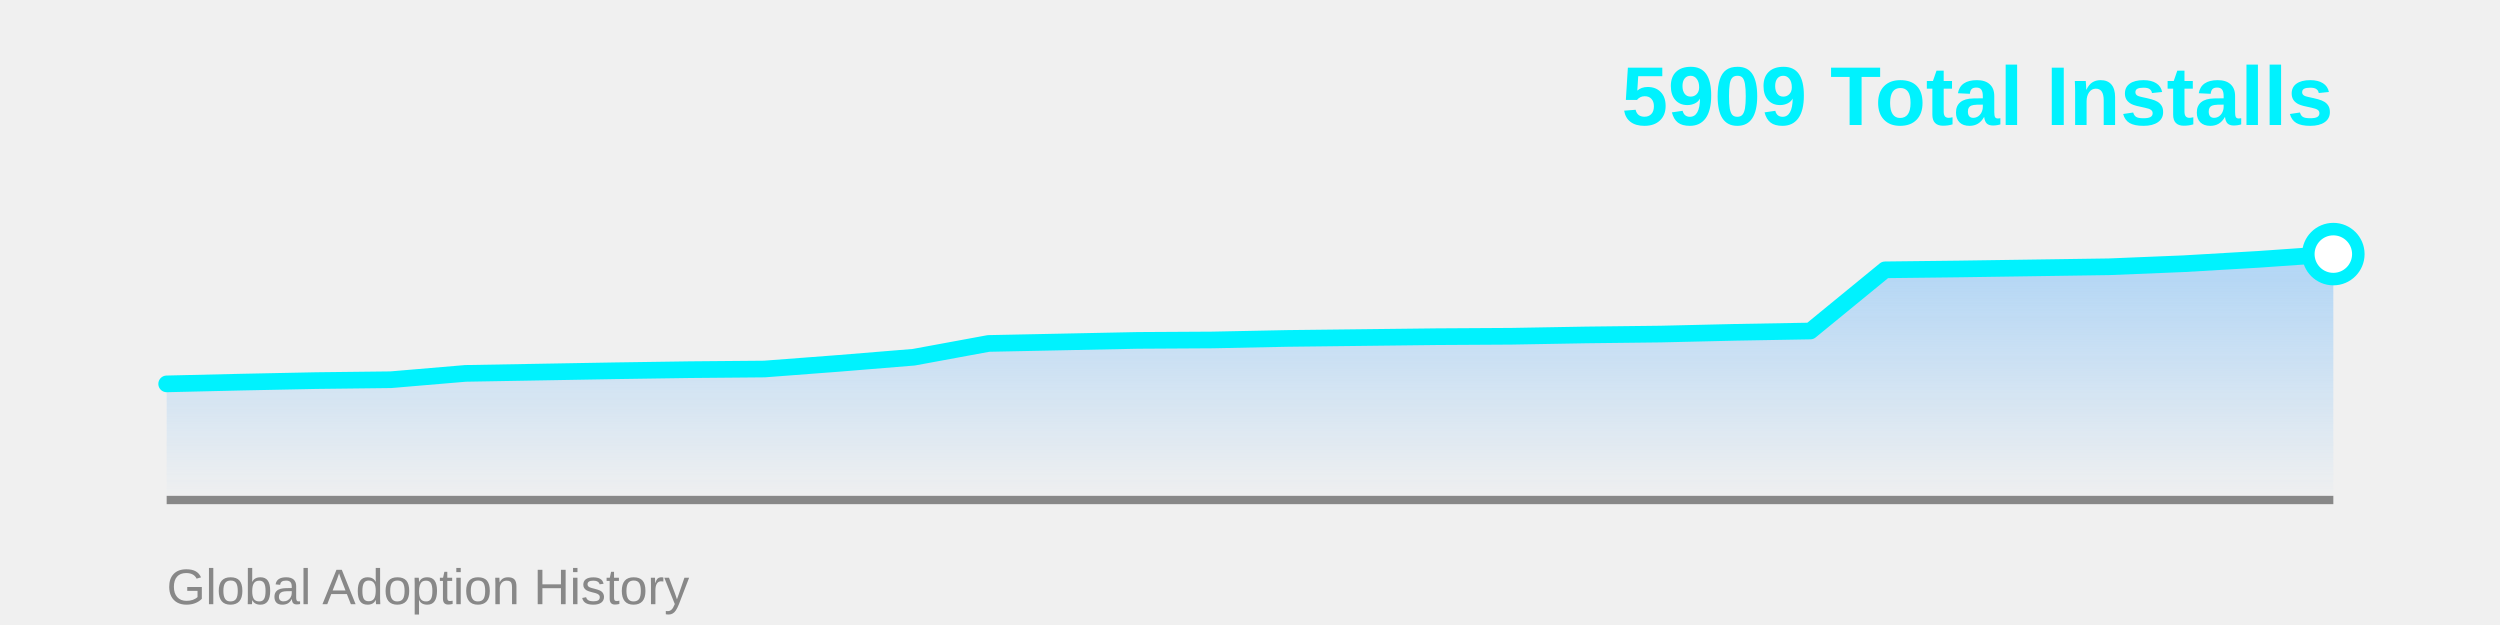
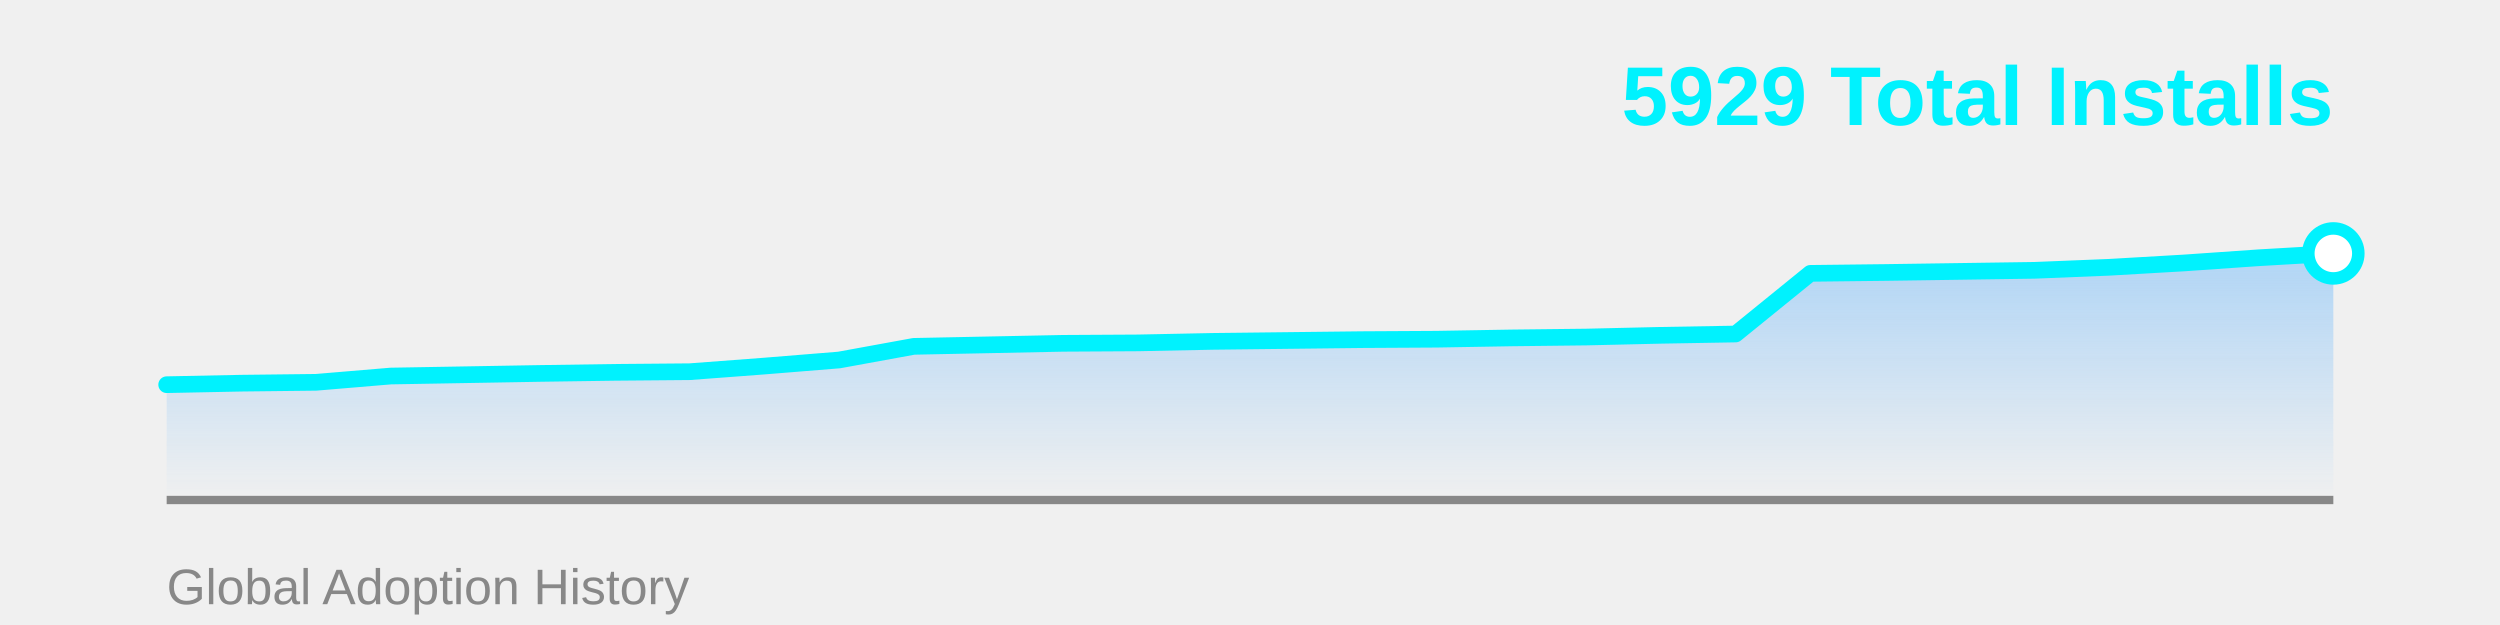
<svg xmlns="http://www.w3.org/2000/svg" width="600" height="150">
  <defs>
    <linearGradient id="areaGrad" x1="0%" y1="0%" x2="0%" y2="100%">
      <stop offset="0%" style="stop-color:#4facfe;stop-opacity:0.4" />
      <stop offset="100%" style="stop-color:#4facfe;stop-opacity:0" />
    </linearGradient>
  </defs>
-   <polygon points="40,120 40.0,92.131 57.931,91.711 75.862,91.344 93.793,91.134 111.724,89.614 129.655,89.299 147.586,88.985 165.517,88.722 183.448,88.565 201.379,87.202 219.31,85.734 237.241,82.43 255.172,82.063 273.103,81.696 291.034,81.591 308.966,81.224 326.897,81.014 344.828,80.805 362.759,80.7 380.69,80.385 398.621,80.175 416.552,79.756 434.483,79.441 452.414,64.759 470.345,64.55 488.276,64.287 506.207,64.025 524.138,63.291 542.069,62.242 560.0,60.984 560,120" fill="url(#areaGrad)" />
+   <polygon points="40,120 40.0,92.327 57.931,91.963 75.862,91.755 93.793,90.248 111.724,89.936 129.655,89.624 147.586,89.364 165.517,89.208 183.448,87.856 201.379,86.401 219.31,83.126 237.241,82.762 255.172,82.398 273.103,82.294 291.034,81.93 308.966,81.722 326.897,81.514 344.828,81.41 362.759,81.098 380.69,80.89 398.621,80.474 416.552,80.162 434.483,65.606 452.414,65.398 470.345,65.138 488.276,64.878 506.207,64.15 524.138,63.111 542.069,61.863 560.0,60.823 560,120" fill="url(#areaGrad)" />
  <line x1="40" y1="120" x2="560" y2="120" stroke="#888" stroke-width="2" />
-   <polyline points="40.0,92.131 57.931,91.711 75.862,91.344 93.793,91.134 111.724,89.614 129.655,89.299 147.586,88.985 165.517,88.722 183.448,88.565 201.379,87.202 219.31,85.734 237.241,82.43 255.172,82.063 273.103,81.696 291.034,81.591 308.966,81.224 326.897,81.014 344.828,80.805 362.759,80.7 380.69,80.385 398.621,80.175 416.552,79.756 434.483,79.441 452.414,64.759 470.345,64.55 488.276,64.287 506.207,64.025 524.138,63.291 542.069,62.242 560.0,60.984" fill="none" stroke="#00f2fe" stroke-width="4" stroke-linecap="round" stroke-linejoin="round" />
-   <circle cx="560.0" cy="60.984" r="6" fill="#fff" stroke="#00f2fe" stroke-width="3" />
-   <text x="560" y="30" font-family="Arial, sans-serif" font-size="20" font-weight="bold" fill="#00f2fe" text-anchor="end">5909 Total Installs</text>
+   <polyline points="40.0,92.327 57.931,91.963 75.862,91.755 93.793,90.248 111.724,89.936 129.655,89.624 147.586,89.364 165.517,89.208 183.448,87.856 201.379,86.401 219.31,83.126 237.241,82.762 255.172,82.398 273.103,82.294 291.034,81.93 308.966,81.722 326.897,81.514 344.828,81.41 362.759,81.098 380.69,80.89 398.621,80.474 416.552,80.162 434.483,65.606 452.414,65.398 470.345,65.138 488.276,64.878 506.207,64.15 524.138,63.111 542.069,61.863 560.0,60.823" fill="none" stroke="#00f2fe" stroke-width="4" stroke-linecap="round" stroke-linejoin="round" />
+   <circle cx="560.0" cy="60.823" r="6" fill="#fff" stroke="#00f2fe" stroke-width="3" />
+   <text x="560" y="30" font-family="Arial, sans-serif" font-size="20" font-weight="bold" fill="#00f2fe" text-anchor="end">5929 Total Installs</text>
  <text x="40" y="145" font-family="Arial, sans-serif" font-size="12" fill="#888" text-anchor="start">Global Adoption History</text>
</svg>
